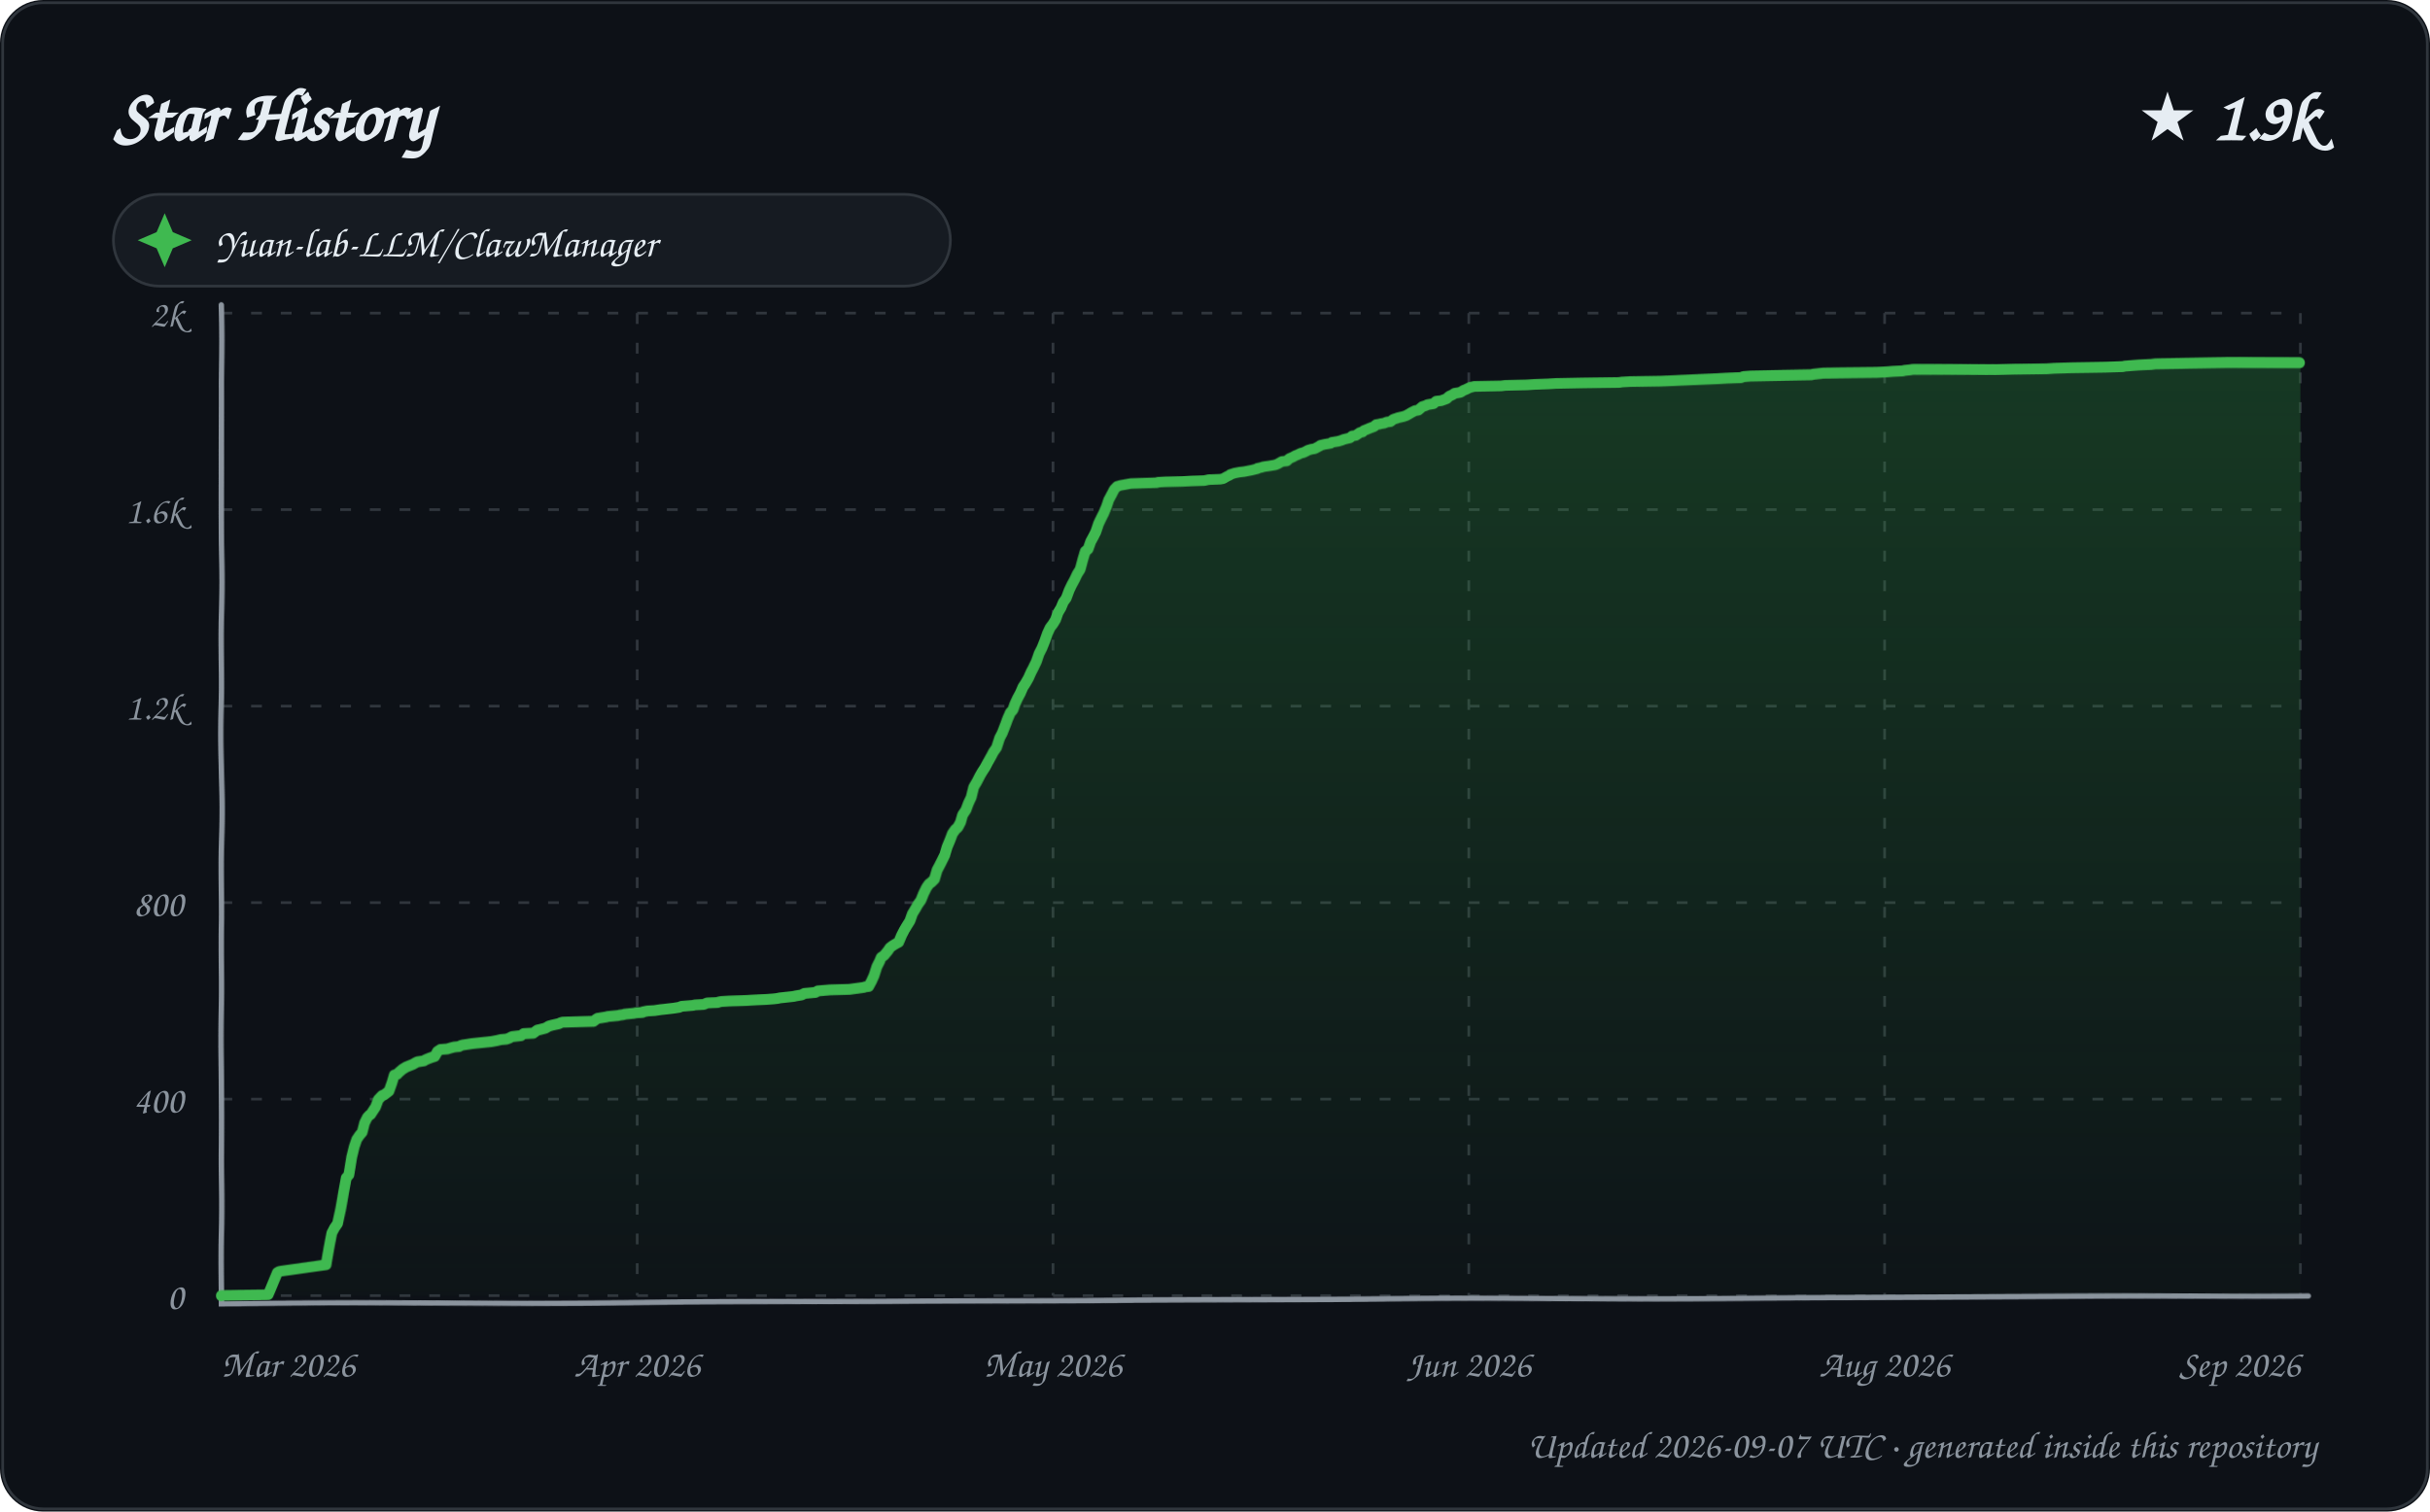
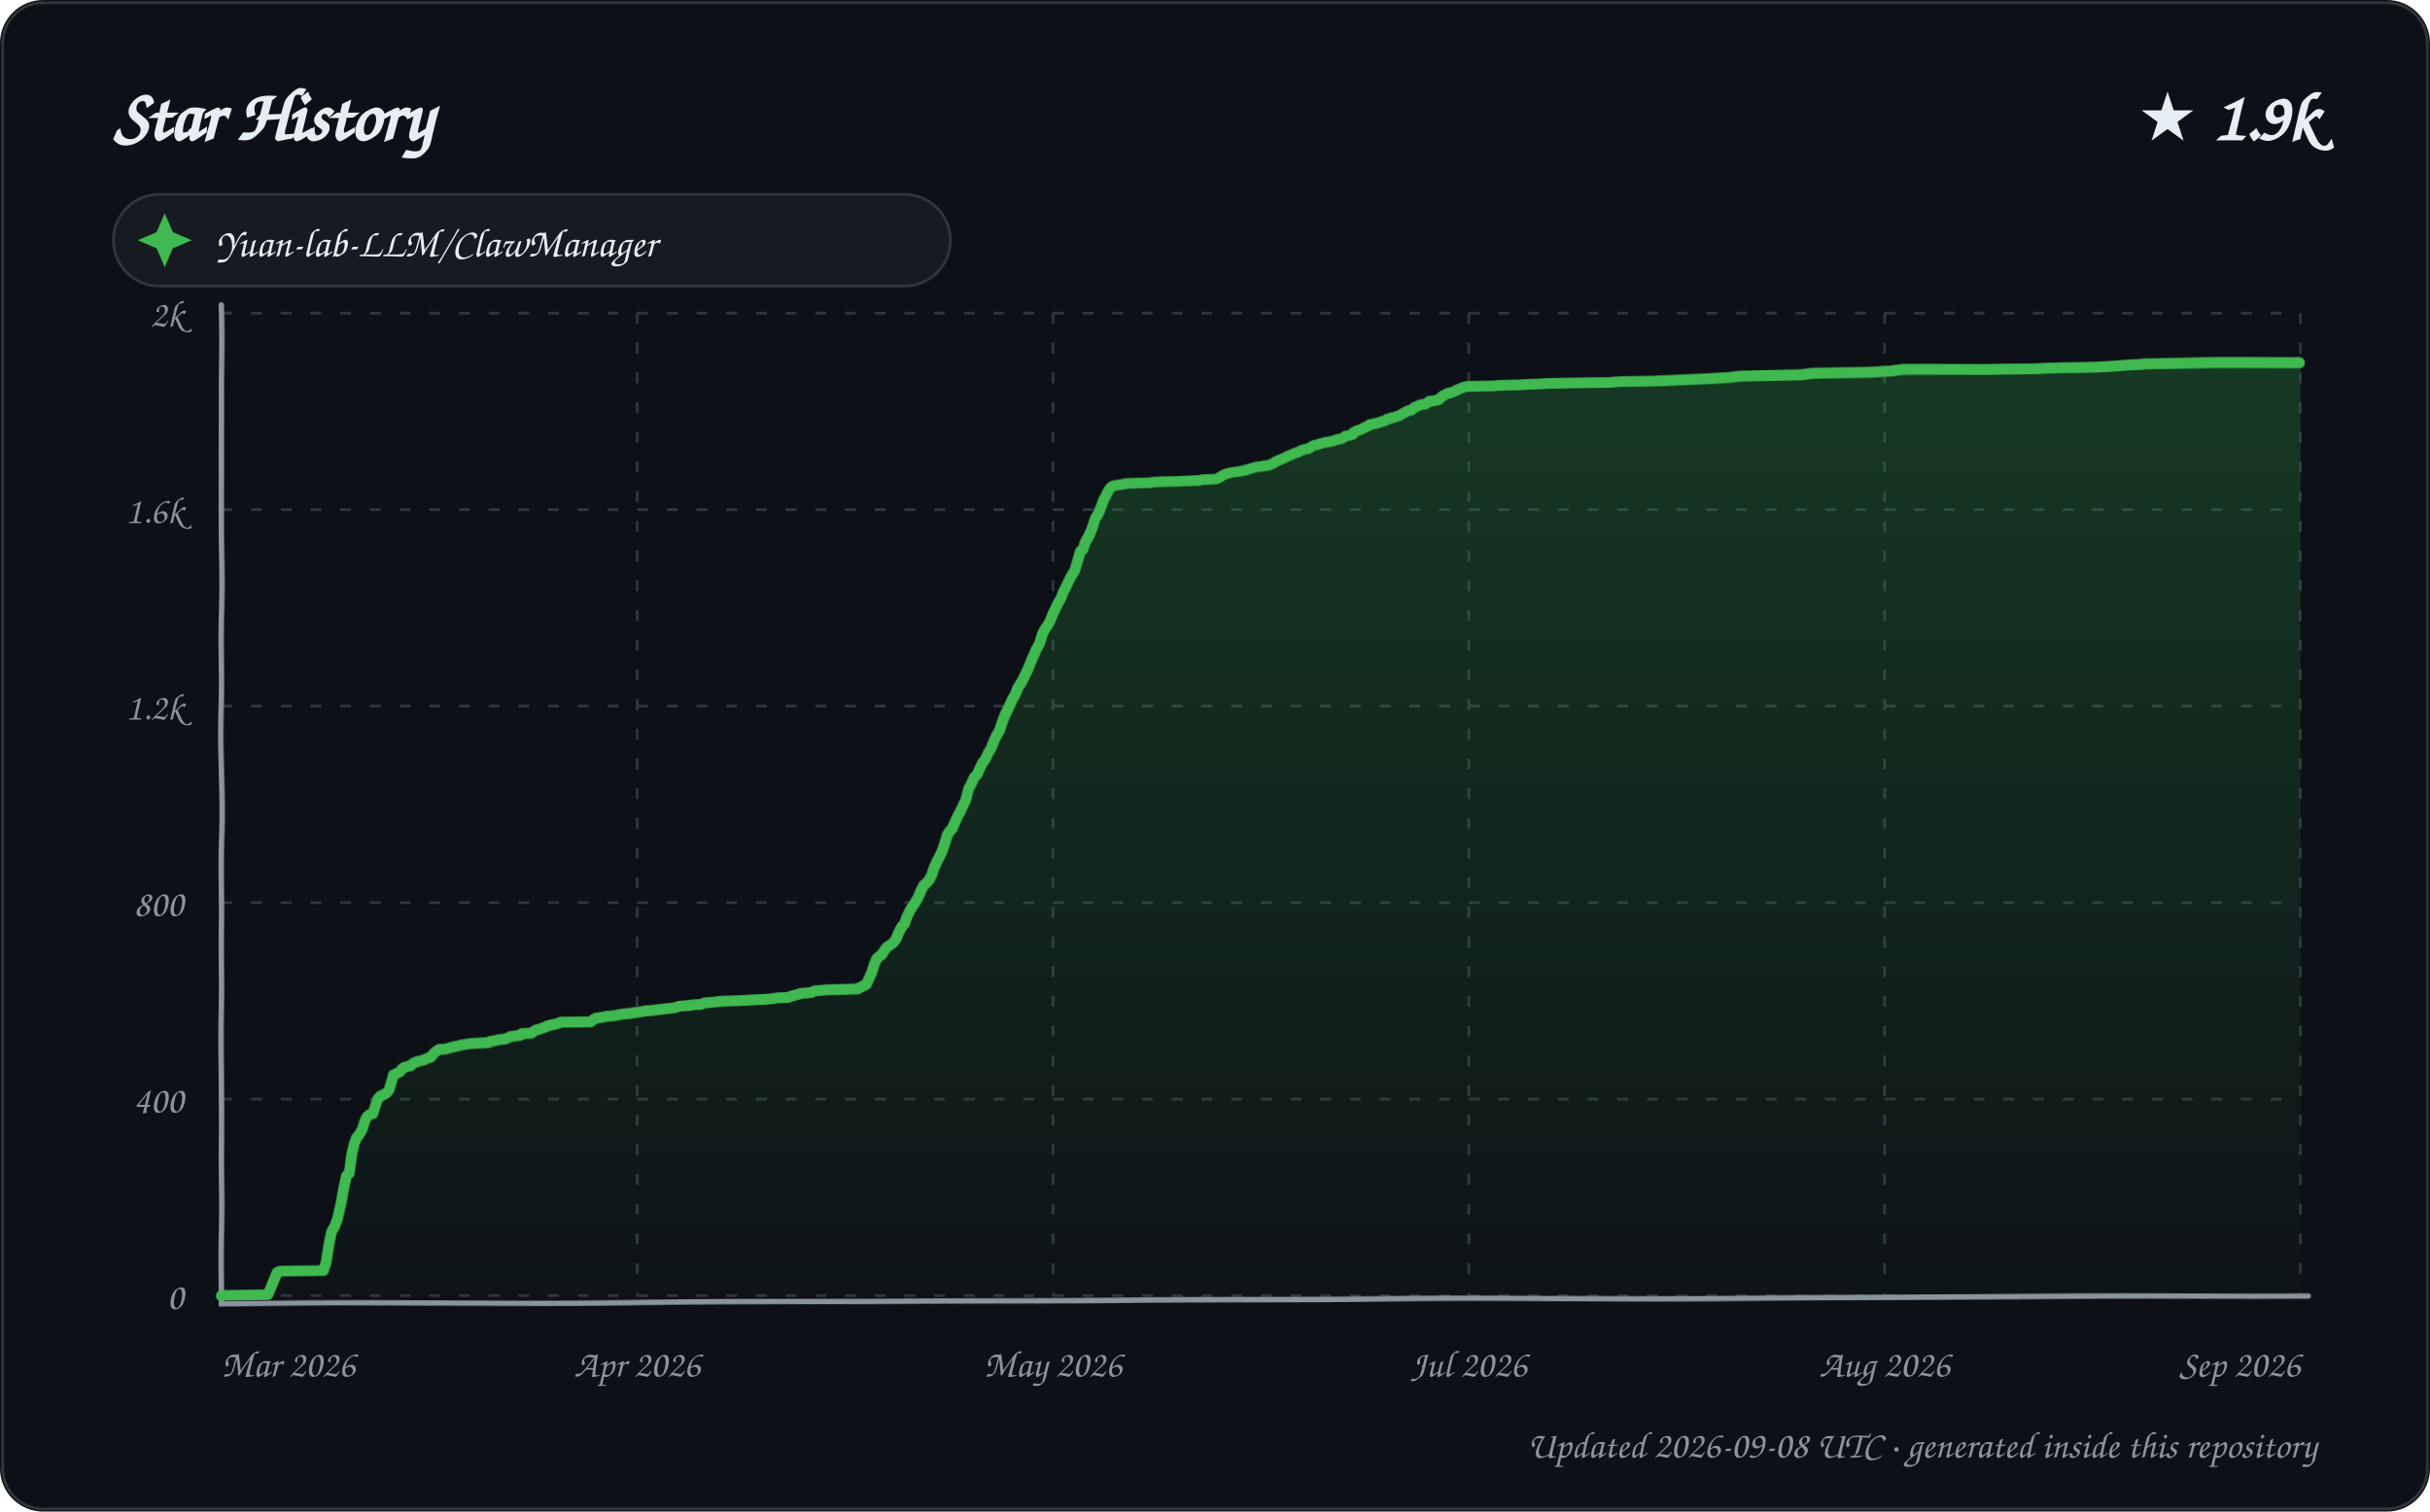
<svg xmlns="http://www.w3.org/2000/svg" width="900" height="560" viewBox="0 0 900 560" role="img" aria-labelledby="title description">
  <defs>
    <linearGradient id="area" x1="0" y1="0" x2="0" y2="1">
      <stop offset="0%" stop-color="#2ea043" stop-opacity="0.28" />
      <stop offset="100%" stop-color="#2ea043" stop-opacity="0.02" />
    </linearGradient>
    <filter id="sketch" x="-3%" y="-3%" width="106%" height="106%">
      <feTurbulence type="fractalNoise" baseFrequency="0.012 0.035" numOctaves="1" seed="23" result="noise" />
      <feDisplacementMap in="SourceGraphic" in2="noise" scale="1.35" xChannelSelector="R" yChannelSelector="G" />
    </filter>
    <style>
      text { font-family: "Comic Sans MS", "Segoe Print", "Bradley Hand", ui-rounded, cursive; fill: #e6edf3; }
      .tick { font-size: 14px; fill: #8b949e; }
      .empty { font-size: 21px; fill: #8b949e; }
    </style>
  </defs>
  <rect width="900" height="560" rx="16" fill="#0d1117" />
  <rect x="1" y="1" width="898" height="558" rx="15" fill="none" stroke="#30363d" />
  <text x="42" y="52" font-size="27" font-weight="700">Star History</text>
  <text x="858" y="52" text-anchor="end" font-size="25" font-weight="700">★ 1.9k</text>
  <g transform="translate(42 72)">
    <rect width="310" height="34" rx="17" fill="#161b22" stroke="#30363d" />
    <path d="M 19 7 L 22 14 L 29 17 L 22 20 L 19 27 L 16 20 L 9 17 L 16 14 Z" fill="#3fb950" />
    <text x="38" y="23" font-size="15">Yuan-lab-LLM/ClawManager</text>
  </g>
  <g>
    <path d="M 82 480.00 L 852 480.00" stroke="#30363d" stroke-width="1" stroke-dasharray="4 7" />
    <text x="68" y="485.00" text-anchor="end" class="tick">0</text>
    <path d="M 82 407.20 L 852 407.20" stroke="#30363d" stroke-width="1" stroke-dasharray="4 7" />
    <text x="68" y="412.20" text-anchor="end" class="tick">400</text>
    <path d="M 82 334.40 L 852 334.40" stroke="#30363d" stroke-width="1" stroke-dasharray="4 7" />
    <text x="68" y="339.40" text-anchor="end" class="tick">800</text>
    <path d="M 82 261.60 L 852 261.60" stroke="#30363d" stroke-width="1" stroke-dasharray="4 7" />
    <text x="68" y="266.60" text-anchor="end" class="tick">1.2k</text>
    <path d="M 82 188.80 L 852 188.80" stroke="#30363d" stroke-width="1" stroke-dasharray="4 7" />
    <text x="68" y="193.80" text-anchor="end" class="tick">1.6k</text>
    <path d="M 82 116.00 L 852 116.00" stroke="#30363d" stroke-width="1" stroke-dasharray="4 7" />
    <text x="68" y="121.00" text-anchor="end" class="tick">2k</text>
    <path d="M 82.00 116 L 82.00 480" stroke="#30363d" stroke-width="1" stroke-dasharray="4 7" />
    <text x="82.00" y="510" text-anchor="start" class="tick">Mar 2026</text>
    <path d="M 236.00 116 L 236.00 480" stroke="#30363d" stroke-width="1" stroke-dasharray="4 7" />
    <text x="236.00" y="510" text-anchor="middle" class="tick">Apr 2026</text>
    <path d="M 390.00 116 L 390.00 480" stroke="#30363d" stroke-width="1" stroke-dasharray="4 7" />
    <text x="390.00" y="510" text-anchor="middle" class="tick">May 2026</text>
    <path d="M 544.00 116 L 544.00 480" stroke="#30363d" stroke-width="1" stroke-dasharray="4 7" />
-     <text x="544.00" y="510" text-anchor="middle" class="tick">Jun 2026</text>
+     <text x="544.00" y="510" text-anchor="middle" class="tick">Jul 2026</text>
    <path d="M 698.00 116 L 698.00 480" stroke="#30363d" stroke-width="1" stroke-dasharray="4 7" />
    <text x="698.00" y="510" text-anchor="middle" class="tick">Aug 2026</text>
    <path d="M 852.00 116 L 852.00 480" stroke="#30363d" stroke-width="1" stroke-dasharray="4 7" />
    <text x="852.00" y="510" text-anchor="end" class="tick">Sep 2026</text>
    <path d="M 82 113 L 82 483 L 855 480" fill="none" stroke="#8b949e" stroke-width="2" stroke-linecap="round" filter="url(#sketch)" />
-     <path d="M 82.00 480.00 L 82.00 479.82 L 99.28 479.64 L 102.81 471.26 L 103.40 470.90 L 104.26 470.72 L 120.97 468.35 L 121.97 462.35 L 122.95 456.70 L 123.88 454.88 L 125.00 453.25 L 125.97 448.15 L 126.96 441.78 L 127.90 436.50 L 128.86 435.41 L 129.98 428.68 L 130.94 424.85 L 131.89 422.12 L 132.87 420.67 L 133.96 419.39 L 134.87 415.94 L 135.89 413.93 L 136.76 413.02 L 137.14 412.84 L 138.94 410.11 L 139.96 407.38 L 141.00 406.29 L 141.36 405.93 L 142.01 405.74 L 143.91 404.29 L 144.99 401.19 L 145.79 398.46 L 146.94 398.10 L 147.42 397.55 L 148.91 396.28 L 149.86 395.73 L 150.06 395.55 L 152.81 394.46 L 153.75 393.91 L 154.50 393.55 L 156.88 393.19 L 157.43 392.82 L 158.75 392.28 L 159.76 391.91 L 160.94 391.55 L 161.95 389.73 L 162.83 389.18 L 163.05 389.00 L 165.56 388.82 L 166.78 388.45 L 167.45 388.27 L 168.12 388.09 L 170.00 387.91 L 170.65 387.54 L 171.30 387.36 L 174.82 386.82 L 181.90 386.09 L 183.92 385.72 L 185.47 385.36 L 187.56 385.18 L 188.58 384.81 L 189.60 384.27 L 192.94 383.90 L 193.92 383.18 L 197.50 382.99 L 198.99 381.90 L 199.86 381.72 L 201.99 381.17 L 202.93 380.63 L 203.18 380.45 L 204.52 380.08 L 206.96 379.54 L 207.75 379.17 L 208.42 378.99 L 219.84 378.63 L 220.79 377.90 L 221.37 377.53 L 224.58 376.99 L 225.19 376.81 L 228.85 376.44 L 229.63 376.26 L 230.88 376.08 L 231.35 375.90 L 234.77 375.53 L 235.59 375.35 L 237.99 375.17 L 238.11 374.99 L 239.87 374.62 L 242.49 374.44 L 244.71 374.08 L 246.41 373.89 L 247.82 373.71 L 249.38 373.53 L 251.55 373.17 L 252.41 372.80 L 256.59 372.44 L 257.32 372.26 L 260.58 372.07 L 261.78 371.53 L 265.72 371.35 L 266.04 371.16 L 267.08 370.98 L 270.10 370.80 L 276.10 370.62 L 279.27 370.44 L 283.62 370.25 L 286.19 370.07 L 287.83 369.89 L 288.59 369.71 L 293.79 369.16 L 294.53 368.98 L 296.78 368.62 L 297.83 368.07 L 299.89 367.89 L 301.90 367.71 L 302.89 367.16 L 305.23 366.98 L 307.36 366.80 L 314.61 366.61 L 319.95 365.89 L 320.47 365.70 L 321.82 365.52 L 322.95 363.52 L 323.89 361.52 L 324.97 358.24 L 325.98 356.24 L 326.58 354.78 L 327.62 354.06 L 328.94 352.42 L 329.78 351.14 L 330.72 350.42 L 331.87 349.69 L 332.90 349.14 L 333.99 346.41 L 334.90 344.59 L 335.96 342.77 L 336.96 341.13 L 337.88 338.40 L 338.93 336.58 L 339.80 334.95 L 340.92 333.31 L 341.92 330.76 L 342.99 328.58 L 343.88 327.30 L 344.85 326.57 L 345.93 325.48 L 346.95 322.21 L 347.97 320.39 L 348.85 318.75 L 349.89 316.75 L 350.82 313.83 L 351.94 311.29 L 352.91 308.92 L 353.97 307.46 L 354.98 306.55 L 355.98 304.73 L 356.79 302.00 L 358.00 300.18 L 358.94 297.64 L 359.94 295.45 L 360.80 291.63 L 361.92 289.63 L 363.00 287.44 L 363.81 285.99 L 364.85 284.35 L 365.89 282.35 L 366.96 280.35 L 367.87 278.53 L 368.88 277.07 L 369.99 273.43 L 370.92 271.61 L 371.98 268.88 L 372.94 266.33 L 374.00 263.97 L 374.99 262.87 L 375.81 260.69 L 376.87 258.51 L 377.89 256.69 L 378.88 254.50 L 379.86 253.05 L 380.94 251.23 L 381.95 249.04 L 382.73 247.59 L 383.89 245.22 L 384.89 242.31 L 385.89 240.31 L 386.97 237.58 L 387.91 234.85 L 388.90 232.66 L 389.99 231.21 L 390.97 229.57 L 391.87 227.02 L 392.94 225.20 L 393.84 223.02 L 394.89 221.56 L 396.00 218.47 L 396.94 216.46 L 397.91 214.64 L 398.92 212.46 L 399.97 210.82 L 400.99 207.00 L 401.83 204.27 L 402.91 203.36 L 403.93 200.63 L 404.88 198.99 L 405.87 197.17 L 406.94 194.26 L 407.96 192.26 L 408.94 190.44 L 409.98 188.07 L 410.84 185.52 L 411.70 183.89 L 412.89 181.52 L 413.90 180.43 L 415.13 180.06 L 418.99 179.34 L 428.72 178.97 L 429.03 178.79 L 431.79 178.61 L 438.21 178.43 L 441.50 178.24 L 446.35 178.06 L 447.96 177.70 L 452.28 177.52 L 453.28 177.33 L 454.84 176.42 L 455.91 175.88 L 456.00 175.70 L 457.63 175.15 L 459.51 174.79 L 461.11 174.60 L 463.81 174.06 L 465.98 173.51 L 466.01 173.33 L 467.63 172.97 L 468.04 172.78 L 470.49 172.42 L 472.58 172.06 L 473.46 171.69 L 474.98 170.78 L 476.77 170.60 L 477.70 169.69 L 478.98 169.14 L 479.91 168.60 L 480.86 168.23 L 481.92 167.69 L 482.79 167.51 L 483.91 166.96 L 484.53 166.60 L 485.77 166.23 L 487.00 166.05 L 487.98 165.50 L 488.99 164.96 L 489.12 164.78 L 490.69 164.41 L 492.85 164.05 L 493.33 163.68 L 495.58 163.32 L 496.83 162.96 L 497.76 162.59 L 499.98 162.05 L 500.86 161.32 L 502.12 161.14 L 503.75 160.04 L 504.64 159.86 L 505.17 159.32 L 506.56 158.77 L 507.40 158.41 L 508.89 157.86 L 509.74 157.13 L 510.88 156.95 L 511.61 156.77 L 512.72 156.59 L 513.60 156.22 L 514.97 156.04 L 515.91 155.31 L 516.30 155.13 L 517.98 154.58 L 519.63 154.22 L 520.76 153.86 L 521.74 153.31 L 522.68 152.76 L 523.72 152.22 L 524.12 152.04 L 525.27 151.85 L 526.75 150.58 L 527.89 150.22 L 528.66 149.85 L 530.84 149.49 L 531.88 148.58 L 533.69 148.40 L 535.69 147.67 L 536.64 146.76 L 537.86 146.21 L 538.65 145.67 L 539.85 145.48 L 540.80 145.30 L 541.95 144.57 L 542.89 144.21 L 543.57 143.85 L 544.38 143.48 L 545.95 143.12 L 555.90 142.94 L 557.40 142.75 L 565.49 142.57 L 568.15 142.39 L 573.29 142.21 L 576.35 142.03 L 586.32 141.84 L 599.65 141.66 L 600.75 141.48 L 603.84 141.30 L 614.95 141.12 L 619.32 140.93 L 623.18 140.75 L 631.28 140.39 L 635.95 140.21 L 639.36 140.02 L 644.76 139.84 L 645.69 139.48 L 648.20 139.30 L 659.41 139.11 L 670.93 138.93 L 671.73 138.75 L 675.38 138.39 L 695.26 138.20 L 699.07 138.02 L 701.29 137.84 L 704.98 137.66 L 705.62 137.48 L 707.55 137.29 L 708.65 137.11 L 739.36 136.93 L 746.10 136.75 L 758.13 136.57 L 760.91 136.38 L 767.15 136.20 L 779.82 136.02 L 786.25 135.84 L 787.05 135.66 L 789.64 135.47 L 792.24 135.29 L 796.85 135.11 L 798.29 134.93 L 811.61 134.75 L 824.88 134.56 L 852.00 134.56 L 852.00 480.00 L 82.00 480.00 Z" fill="url(#area)" />
-     <path d="M 82.00 480.00 L 82.00 479.82 L 99.28 479.64 L 102.81 471.26 L 103.40 470.90 L 104.26 470.72 L 120.97 468.35 L 121.97 462.35 L 122.95 456.70 L 123.88 454.88 L 125.00 453.25 L 125.97 448.15 L 126.96 441.78 L 127.90 436.50 L 128.86 435.41 L 129.98 428.68 L 130.94 424.85 L 131.89 422.12 L 132.87 420.67 L 133.96 419.39 L 134.87 415.94 L 135.89 413.93 L 136.76 413.02 L 137.14 412.84 L 138.94 410.11 L 139.96 407.38 L 141.00 406.29 L 141.36 405.93 L 142.01 405.74 L 143.91 404.29 L 144.99 401.19 L 145.79 398.46 L 146.94 398.10 L 147.42 397.55 L 148.91 396.28 L 149.86 395.73 L 150.06 395.55 L 152.81 394.46 L 153.75 393.91 L 154.50 393.55 L 156.88 393.19 L 157.43 392.82 L 158.75 392.28 L 159.76 391.91 L 160.94 391.55 L 161.95 389.73 L 162.83 389.18 L 163.05 389.00 L 165.56 388.82 L 166.78 388.45 L 167.45 388.27 L 168.12 388.09 L 170.00 387.91 L 170.65 387.54 L 171.30 387.36 L 174.82 386.82 L 181.90 386.09 L 183.92 385.72 L 185.47 385.36 L 187.56 385.18 L 188.58 384.81 L 189.60 384.27 L 192.94 383.90 L 193.92 383.18 L 197.50 382.99 L 198.99 381.90 L 199.86 381.72 L 201.99 381.17 L 202.93 380.63 L 203.18 380.45 L 204.52 380.08 L 206.96 379.54 L 207.75 379.17 L 208.42 378.99 L 219.84 378.63 L 220.79 377.90 L 221.37 377.53 L 224.58 376.99 L 225.19 376.81 L 228.85 376.44 L 229.63 376.26 L 230.88 376.08 L 231.35 375.90 L 234.77 375.53 L 235.59 375.35 L 237.99 375.17 L 238.11 374.99 L 239.87 374.62 L 242.49 374.44 L 244.71 374.08 L 246.41 373.89 L 247.82 373.71 L 249.38 373.53 L 251.55 373.17 L 252.41 372.80 L 256.59 372.44 L 257.32 372.26 L 260.58 372.07 L 261.78 371.53 L 265.72 371.35 L 266.04 371.16 L 267.08 370.98 L 270.10 370.80 L 276.10 370.62 L 279.27 370.44 L 283.62 370.25 L 286.19 370.07 L 287.83 369.89 L 288.59 369.71 L 293.79 369.16 L 294.53 368.98 L 296.78 368.62 L 297.83 368.07 L 299.89 367.89 L 301.90 367.71 L 302.89 367.16 L 305.23 366.98 L 307.36 366.80 L 314.61 366.61 L 319.95 365.89 L 320.47 365.70 L 321.82 365.52 L 322.95 363.52 L 323.89 361.52 L 324.97 358.24 L 325.98 356.24 L 326.58 354.78 L 327.62 354.06 L 328.94 352.42 L 329.78 351.14 L 330.72 350.42 L 331.87 349.69 L 332.90 349.14 L 333.99 346.41 L 334.90 344.59 L 335.96 342.77 L 336.96 341.13 L 337.88 338.40 L 338.93 336.58 L 339.80 334.95 L 340.92 333.31 L 341.92 330.76 L 342.99 328.58 L 343.88 327.30 L 344.85 326.57 L 345.93 325.48 L 346.95 322.21 L 347.97 320.39 L 348.85 318.75 L 349.89 316.75 L 350.82 313.83 L 351.94 311.29 L 352.91 308.92 L 353.97 307.46 L 354.98 306.55 L 355.98 304.73 L 356.79 302.00 L 358.00 300.18 L 358.94 297.64 L 359.94 295.45 L 360.80 291.63 L 361.92 289.63 L 363.00 287.44 L 363.81 285.99 L 364.85 284.35 L 365.89 282.35 L 366.96 280.35 L 367.87 278.53 L 368.88 277.07 L 369.99 273.43 L 370.92 271.61 L 371.98 268.88 L 372.94 266.33 L 374.00 263.97 L 374.99 262.87 L 375.81 260.69 L 376.87 258.51 L 377.89 256.69 L 378.88 254.50 L 379.86 253.05 L 380.94 251.23 L 381.95 249.04 L 382.73 247.59 L 383.89 245.22 L 384.89 242.31 L 385.89 240.31 L 386.97 237.58 L 387.91 234.85 L 388.90 232.66 L 389.99 231.21 L 390.97 229.57 L 391.87 227.02 L 392.94 225.20 L 393.84 223.02 L 394.89 221.56 L 396.00 218.47 L 396.94 216.46 L 397.91 214.64 L 398.92 212.46 L 399.97 210.82 L 400.99 207.00 L 401.83 204.27 L 402.91 203.36 L 403.93 200.63 L 404.88 198.99 L 405.87 197.17 L 406.94 194.26 L 407.96 192.26 L 408.94 190.44 L 409.98 188.07 L 410.84 185.52 L 411.70 183.89 L 412.89 181.52 L 413.90 180.43 L 415.13 180.06 L 418.99 179.34 L 428.72 178.97 L 429.03 178.79 L 431.79 178.61 L 438.21 178.43 L 441.50 178.24 L 446.35 178.06 L 447.96 177.70 L 452.28 177.52 L 453.28 177.33 L 454.84 176.42 L 455.91 175.88 L 456.00 175.70 L 457.63 175.15 L 459.51 174.79 L 461.11 174.60 L 463.81 174.06 L 465.98 173.51 L 466.01 173.33 L 467.63 172.97 L 468.04 172.78 L 470.49 172.42 L 472.58 172.06 L 473.46 171.69 L 474.98 170.78 L 476.77 170.60 L 477.70 169.69 L 478.98 169.14 L 479.91 168.60 L 480.86 168.23 L 481.92 167.69 L 482.79 167.51 L 483.91 166.96 L 484.53 166.60 L 485.77 166.23 L 487.00 166.05 L 487.98 165.50 L 488.99 164.96 L 489.12 164.78 L 490.69 164.41 L 492.85 164.05 L 493.33 163.68 L 495.58 163.32 L 496.83 162.96 L 497.76 162.59 L 499.98 162.05 L 500.86 161.32 L 502.12 161.14 L 503.75 160.04 L 504.64 159.86 L 505.17 159.32 L 506.56 158.77 L 507.40 158.41 L 508.89 157.86 L 509.74 157.13 L 510.88 156.95 L 511.61 156.77 L 512.72 156.59 L 513.60 156.22 L 514.97 156.04 L 515.91 155.31 L 516.30 155.13 L 517.98 154.58 L 519.63 154.22 L 520.76 153.86 L 521.74 153.31 L 522.68 152.76 L 523.72 152.22 L 524.12 152.04 L 525.27 151.85 L 526.75 150.58 L 527.89 150.22 L 528.66 149.85 L 530.84 149.49 L 531.88 148.58 L 533.69 148.40 L 535.69 147.67 L 536.64 146.76 L 537.86 146.21 L 538.65 145.67 L 539.85 145.48 L 540.80 145.30 L 541.95 144.57 L 542.89 144.21 L 543.57 143.85 L 544.38 143.48 L 545.95 143.12 L 555.90 142.94 L 557.40 142.75 L 565.49 142.57 L 568.15 142.39 L 573.29 142.21 L 576.35 142.03 L 586.32 141.84 L 599.65 141.66 L 600.75 141.48 L 603.84 141.30 L 614.95 141.12 L 619.32 140.93 L 623.18 140.75 L 631.28 140.39 L 635.95 140.21 L 639.36 140.02 L 644.76 139.84 L 645.69 139.48 L 648.20 139.30 L 659.41 139.11 L 670.93 138.93 L 671.73 138.75 L 675.38 138.39 L 695.26 138.20 L 699.07 138.02 L 701.29 137.84 L 704.98 137.66 L 705.62 137.48 L 707.55 137.29 L 708.65 137.11 L 739.36 136.93 L 746.10 136.75 L 758.13 136.57 L 760.91 136.38 L 767.15 136.20 L 779.82 136.02 L 786.25 135.84 L 787.05 135.66 L 789.64 135.47 L 792.24 135.29 L 796.85 135.11 L 798.29 134.93 L 811.61 134.75 L 824.88 134.56 L 852.00 134.56" fill="none" stroke="#3fb950" stroke-width="4" stroke-linecap="round" stroke-linejoin="round" filter="url(#sketch)" />
+     <path d="M 82.00 480.00 L 82.00 479.82 L 99.18 479.64 L 102.69 471.26 L 103.28 470.90 L 104.13 470.72 L 119.99 470.54 L 120.99 467.44 L 121.99 460.89 L 122.86 456.16 L 123.84 454.52 L 124.87 451.79 L 125.95 446.51 L 126.95 440.51 L 127.94 435.77 L 128.99 434.86 L 129.95 427.95 L 130.95 423.76 L 131.83 421.40 L 132.58 420.67 L 133.92 418.48 L 134.98 415.21 L 135.73 413.75 L 136.82 412.84 L 138.00 412.48 L 138.95 409.38 L 139.72 407.20 L 140.72 406.11 L 141.66 405.74 L 142.99 405.02 L 143.92 403.92 L 145.00 400.10 L 145.42 398.46 L 146.94 397.74 L 147.97 397.19 L 148.81 396.10 L 149.67 395.55 L 151.91 395.01 L 152.88 394.10 L 153.89 393.73 L 154.08 393.55 L 156.99 392.82 L 157.70 392.46 L 158.69 392.09 L 159.31 391.91 L 160.92 390.09 L 161.98 389.36 L 162.58 389.00 L 165.08 388.82 L 166.96 388.27 L 167.62 388.09 L 169.52 387.73 L 170.78 387.36 L 174.29 386.82 L 180.99 386.45 L 181.32 386.09 L 183.33 385.72 L 184.87 385.36 L 186.95 385.18 L 187.96 384.81 L 188.97 384.27 L 192.89 383.72 L 193.27 383.18 L 196.83 382.99 L 197.78 382.27 L 198.32 381.90 L 199.17 381.72 L 201.95 380.81 L 202.48 380.45 L 203.81 380.08 L 205.68 379.72 L 206.88 379.35 L 207.69 378.99 L 218.74 378.81 L 219.98 377.90 L 220.57 377.53 L 223.76 376.99 L 224.36 376.81 L 228.00 376.44 L 228.78 376.26 L 230.48 375.90 L 233.89 375.53 L 234.70 375.35 L 237.20 374.99 L 238.96 374.62 L 241.56 374.44 L 243.76 374.08 L 245.46 373.89 L 246.86 373.71 L 248.41 373.53 L 250.57 373.17 L 251.42 372.80 L 255.58 372.44 L 256.31 372.26 L 259.54 372.07 L 260.73 371.53 L 264.98 371.16 L 266.00 370.98 L 269.00 370.80 L 274.97 370.62 L 278.12 370.44 L 282.45 370.25 L 285.01 370.07 L 286.63 369.89 L 287.39 369.71 L 291.90 369.53 L 292.57 369.16 L 293.30 368.98 L 295.99 368.25 L 296.58 368.07 L 298.63 367.89 L 300.62 367.71 L 301.61 367.16 L 303.93 366.98 L 306.06 366.80 L 313.26 366.61 L 317.80 366.43 L 318.57 365.89 L 319.08 365.70 L 320.97 364.79 L 321.91 362.79 L 322.98 360.61 L 323.96 357.51 L 324.99 355.15 L 325.87 354.42 L 326.69 353.87 L 327.83 352.05 L 328.64 350.96 L 329.97 350.05 L 330.90 349.32 L 331.98 347.87 L 332.63 346.05 L 333.97 343.32 L 334.98 342.23 L 335.82 339.68 L 336.91 337.31 L 337.63 336.04 L 338.91 334.04 L 339.99 332.03 L 340.87 329.85 L 341.85 327.85 L 342.75 327.12 L 343.92 325.85 L 344.91 324.03 L 345.87 321.30 L 346.97 319.11 L 347.85 317.47 L 348.99 315.29 L 349.91 312.74 L 350.98 309.47 L 351.89 308.01 L 352.83 307.10 L 353.66 305.28 L 354.85 302.73 L 355.84 300.91 L 356.94 298.55 L 357.96 296.36 L 358.95 292.18 L 359.76 290.72 L 360.92 287.99 L 361.92 287.08 L 362.91 284.71 L 363.77 282.89 L 364.88 281.26 L 365.95 278.89 L 366.84 277.43 L 367.97 274.34 L 368.92 272.34 L 369.89 270.70 L 370.99 267.42 L 371.90 265.06 L 372.96 263.06 L 373.75 261.42 L 374.95 258.87 L 375.89 257.41 L 376.94 254.87 L 377.89 253.41 L 378.92 251.77 L 379.98 249.59 L 380.99 247.59 L 381.82 245.40 L 382.85 243.04 L 383.86 240.67 L 384.99 238.67 L 385.99 235.21 L 386.96 233.21 L 387.99 231.75 L 389.00 229.93 L 389.98 227.38 L 390.85 225.56 L 391.98 223.20 L 392.86 221.74 L 393.88 219.01 L 394.93 217.01 L 395.87 214.83 L 396.95 212.82 L 397.88 211.37 L 398.95 207.91 L 399.98 204.27 L 400.96 203.54 L 401.85 200.99 L 402.93 199.17 L 403.99 197.17 L 404.85 194.99 L 405.73 192.44 L 406.92 190.62 L 407.86 188.44 L 408.93 185.52 L 409.79 183.89 L 410.98 181.52 L 411.97 180.43 L 413.19 180.06 L 417.00 179.52 L 417.03 179.34 L 426.71 178.97 L 427.02 178.79 L 429.77 178.61 L 436.15 178.43 L 439.41 178.24 L 444.24 178.06 L 445.84 177.70 L 450.14 177.52 L 451.13 177.33 L 452.95 176.24 L 453.84 175.70 L 455.45 175.15 L 457.32 174.79 L 458.91 174.60 L 461.60 174.06 L 463.78 173.33 L 465.80 172.78 L 467.84 172.60 L 468.23 172.42 L 470.00 172.24 L 470.32 172.06 L 471.86 171.51 L 472.70 170.78 L 474.94 169.87 L 475.81 169.51 L 476.75 168.96 L 477.60 168.60 L 478.55 168.23 L 479.60 167.69 L 480.46 167.51 L 481.87 166.78 L 482.19 166.60 L 483.43 166.23 L 484.65 166.05 L 485.81 165.32 L 486.76 164.78 L 487.74 164.59 L 488.32 164.41 L 490.95 163.68 L 493.18 163.32 L 494.43 162.96 L 495.35 162.59 L 496.66 162.41 L 497.83 161.86 L 498.43 161.32 L 499.68 161.14 L 500.97 160.77 L 501.31 160.04 L 502.72 159.32 L 504.00 158.95 L 504.93 158.41 L 506.99 157.50 L 507.26 157.13 L 508.39 156.95 L 509.12 156.77 L 510.81 156.40 L 511.10 156.22 L 513.00 155.68 L 513.78 155.13 L 514.79 154.95 L 515.46 154.58 L 516.76 154.40 L 517.56 154.04 L 518.22 153.86 L 519.80 152.95 L 520.47 152.58 L 521.56 152.04 L 522.70 151.85 L 523.97 150.76 L 524.94 150.40 L 525.71 150.03 L 526.07 149.85 L 527.70 149.67 L 528.98 148.94 L 529.27 148.58 L 531.07 148.40 L 532.78 148.03 L 533.77 146.94 L 534.73 146.39 L 535.79 145.85 L 536.00 145.67 L 537.20 145.48 L 538.59 144.94 L 539.59 144.39 L 540.90 143.85 L 541.70 143.48 L 542.37 143.30 L 543.26 143.12 L 553.15 142.94 L 554.64 142.75 L 562.69 142.57 L 565.34 142.39 L 570.44 142.21 L 573.48 142.03 L 583.39 141.84 L 596.65 141.66 L 597.75 141.48 L 600.82 141.30 L 611.86 141.12 L 616.21 140.93 L 620.04 140.75 L 628.09 140.39 L 632.74 140.21 L 636.13 140.02 L 641.94 139.66 L 642.42 139.48 L 644.92 139.30 L 656.06 139.11 L 667.51 138.93 L 668.31 138.75 L 671.94 138.39 L 691.70 138.20 L 695.49 138.02 L 697.70 137.84 L 701.37 137.66 L 702.00 137.48 L 703.92 137.29 L 705.02 137.11 L 735.55 136.93 L 742.25 136.75 L 754.21 136.57 L 756.98 136.38 L 763.17 136.20 L 775.78 136.02 L 782.96 135.66 L 785.54 135.47 L 788.13 135.29 L 792.71 135.11 L 794.14 134.93 L 807.38 134.75 L 820.58 134.56 L 852.00 134.56 L 852.00 480.00 L 82.00 480.00 Z" fill="url(#area)" />
+     <path d="M 82.00 480.00 L 82.00 479.82 L 99.18 479.64 L 102.69 471.26 L 103.28 470.90 L 104.13 470.72 L 119.99 470.54 L 120.99 467.44 L 121.99 460.89 L 122.86 456.16 L 123.84 454.52 L 124.87 451.79 L 125.95 446.51 L 126.95 440.51 L 127.94 435.77 L 128.99 434.86 L 129.95 427.95 L 130.95 423.76 L 131.83 421.40 L 132.58 420.67 L 133.92 418.48 L 134.98 415.21 L 135.73 413.75 L 136.82 412.84 L 138.00 412.48 L 138.95 409.38 L 139.72 407.20 L 140.72 406.11 L 141.66 405.74 L 142.99 405.02 L 143.92 403.92 L 145.00 400.10 L 145.42 398.46 L 146.94 397.74 L 147.97 397.19 L 148.81 396.10 L 149.67 395.55 L 151.91 395.01 L 152.88 394.10 L 153.89 393.73 L 154.08 393.55 L 156.99 392.82 L 157.70 392.46 L 158.69 392.09 L 159.31 391.91 L 160.92 390.09 L 161.98 389.36 L 162.58 389.00 L 165.08 388.82 L 166.96 388.27 L 167.62 388.09 L 169.52 387.73 L 170.78 387.36 L 174.29 386.82 L 180.99 386.45 L 181.32 386.09 L 183.33 385.72 L 184.87 385.36 L 186.95 385.18 L 187.96 384.81 L 188.97 384.27 L 192.89 383.72 L 193.27 383.18 L 196.83 382.99 L 197.78 382.27 L 198.32 381.90 L 199.17 381.72 L 201.95 380.81 L 202.48 380.45 L 203.81 380.08 L 205.68 379.72 L 206.88 379.35 L 207.69 378.99 L 218.74 378.81 L 219.98 377.90 L 220.57 377.53 L 223.76 376.99 L 224.36 376.81 L 228.00 376.44 L 228.78 376.26 L 230.48 375.90 L 233.89 375.53 L 234.70 375.35 L 237.20 374.99 L 238.96 374.62 L 241.56 374.44 L 243.76 374.08 L 245.46 373.89 L 246.86 373.71 L 248.41 373.53 L 250.57 373.17 L 251.42 372.80 L 255.58 372.44 L 256.31 372.26 L 259.54 372.07 L 260.73 371.53 L 264.98 371.16 L 266.00 370.98 L 269.00 370.80 L 274.97 370.62 L 278.12 370.44 L 282.45 370.25 L 285.01 370.07 L 286.63 369.89 L 287.39 369.71 L 291.90 369.53 L 292.57 369.16 L 293.30 368.98 L 295.99 368.25 L 296.58 368.07 L 298.63 367.89 L 300.62 367.71 L 301.61 367.16 L 303.93 366.98 L 306.06 366.80 L 313.26 366.61 L 317.80 366.43 L 318.57 365.89 L 319.08 365.70 L 320.97 364.79 L 321.91 362.79 L 322.98 360.61 L 323.96 357.51 L 324.99 355.15 L 325.87 354.42 L 326.69 353.87 L 327.83 352.05 L 328.64 350.96 L 329.97 350.05 L 330.90 349.32 L 331.98 347.87 L 332.63 346.05 L 333.97 343.32 L 334.98 342.23 L 335.82 339.68 L 336.91 337.31 L 337.63 336.04 L 338.91 334.04 L 339.99 332.03 L 340.87 329.85 L 341.85 327.85 L 342.75 327.12 L 343.92 325.85 L 344.91 324.03 L 345.87 321.30 L 346.97 319.11 L 347.85 317.47 L 348.99 315.29 L 349.91 312.74 L 350.98 309.47 L 351.89 308.01 L 352.83 307.10 L 353.66 305.28 L 354.85 302.73 L 355.84 300.91 L 356.94 298.55 L 357.96 296.36 L 358.95 292.18 L 359.76 290.72 L 360.92 287.99 L 361.92 287.08 L 362.91 284.71 L 363.77 282.89 L 364.88 281.26 L 365.95 278.89 L 366.84 277.43 L 367.97 274.34 L 368.92 272.34 L 369.89 270.70 L 370.99 267.42 L 371.90 265.06 L 372.96 263.06 L 373.75 261.42 L 374.95 258.87 L 375.89 257.41 L 376.94 254.87 L 377.89 253.41 L 378.92 251.77 L 379.98 249.59 L 380.99 247.59 L 381.82 245.40 L 382.85 243.04 L 383.86 240.67 L 384.99 238.67 L 385.99 235.21 L 386.96 233.21 L 387.99 231.75 L 389.00 229.93 L 389.98 227.38 L 390.85 225.56 L 391.98 223.20 L 392.86 221.74 L 393.88 219.01 L 394.93 217.01 L 395.87 214.83 L 396.95 212.82 L 397.88 211.37 L 398.95 207.91 L 399.98 204.27 L 400.96 203.54 L 401.85 200.99 L 402.93 199.17 L 403.99 197.17 L 404.85 194.99 L 405.73 192.44 L 406.92 190.62 L 407.86 188.44 L 408.93 185.52 L 409.79 183.89 L 410.98 181.52 L 411.97 180.43 L 413.19 180.06 L 417.00 179.52 L 417.03 179.34 L 426.71 178.97 L 427.02 178.79 L 429.77 178.61 L 436.15 178.43 L 439.41 178.24 L 444.24 178.06 L 445.84 177.70 L 450.14 177.52 L 451.13 177.33 L 452.95 176.24 L 453.84 175.70 L 455.45 175.15 L 457.32 174.79 L 458.91 174.60 L 461.60 174.06 L 463.78 173.33 L 465.80 172.78 L 467.84 172.60 L 468.23 172.42 L 470.00 172.24 L 470.32 172.06 L 471.86 171.51 L 472.70 170.78 L 474.94 169.87 L 475.81 169.51 L 476.75 168.96 L 477.60 168.60 L 478.55 168.23 L 479.60 167.69 L 480.46 167.51 L 481.87 166.78 L 482.19 166.60 L 483.43 166.23 L 484.65 166.05 L 485.81 165.32 L 486.76 164.78 L 487.74 164.59 L 488.32 164.41 L 490.95 163.68 L 493.18 163.32 L 494.43 162.96 L 495.35 162.59 L 496.66 162.41 L 497.83 161.86 L 498.43 161.32 L 499.68 161.14 L 500.97 160.77 L 501.31 160.04 L 502.72 159.32 L 504.00 158.95 L 504.93 158.41 L 506.99 157.50 L 507.26 157.13 L 508.39 156.95 L 509.12 156.77 L 510.81 156.40 L 511.10 156.22 L 513.00 155.68 L 513.78 155.13 L 514.79 154.95 L 515.46 154.58 L 516.76 154.40 L 517.56 154.04 L 518.22 153.86 L 519.80 152.95 L 520.47 152.58 L 521.56 152.04 L 522.70 151.85 L 523.97 150.76 L 524.94 150.40 L 525.71 150.03 L 526.07 149.85 L 527.70 149.67 L 528.98 148.94 L 529.27 148.58 L 531.07 148.40 L 532.78 148.03 L 533.77 146.94 L 534.73 146.39 L 535.79 145.85 L 536.00 145.67 L 537.20 145.48 L 538.59 144.94 L 539.59 144.39 L 540.90 143.85 L 541.70 143.48 L 542.37 143.30 L 543.26 143.12 L 553.15 142.94 L 554.64 142.75 L 562.69 142.57 L 565.34 142.39 L 570.44 142.21 L 573.48 142.03 L 583.39 141.84 L 596.65 141.66 L 597.75 141.48 L 600.82 141.30 L 611.86 141.12 L 616.21 140.93 L 620.04 140.75 L 628.09 140.39 L 632.74 140.21 L 636.13 140.02 L 641.94 139.66 L 642.42 139.48 L 644.92 139.30 L 656.06 139.11 L 667.51 138.93 L 668.31 138.75 L 671.94 138.39 L 691.70 138.20 L 695.49 138.02 L 697.70 137.84 L 701.37 137.66 L 702.00 137.48 L 703.92 137.29 L 705.02 137.11 L 735.55 136.93 L 742.25 136.75 L 754.21 136.57 L 756.98 136.38 L 763.17 136.20 L 775.78 136.02 L 782.96 135.66 L 785.54 135.47 L 788.13 135.29 L 792.71 135.11 L 794.14 134.93 L 807.38 134.75 L 820.58 134.56 L 852.00 134.56" fill="none" stroke="#3fb950" stroke-width="4" stroke-linecap="round" stroke-linejoin="round" filter="url(#sketch)" />
  </g>
-   <text x="858" y="540" text-anchor="end" class="tick">Updated 2026-09-07 UTC · generated inside this repository</text>
+   <text x="858" y="540" text-anchor="end" class="tick">Updated 2026-09-08 UTC · generated inside this repository</text>
</svg>
